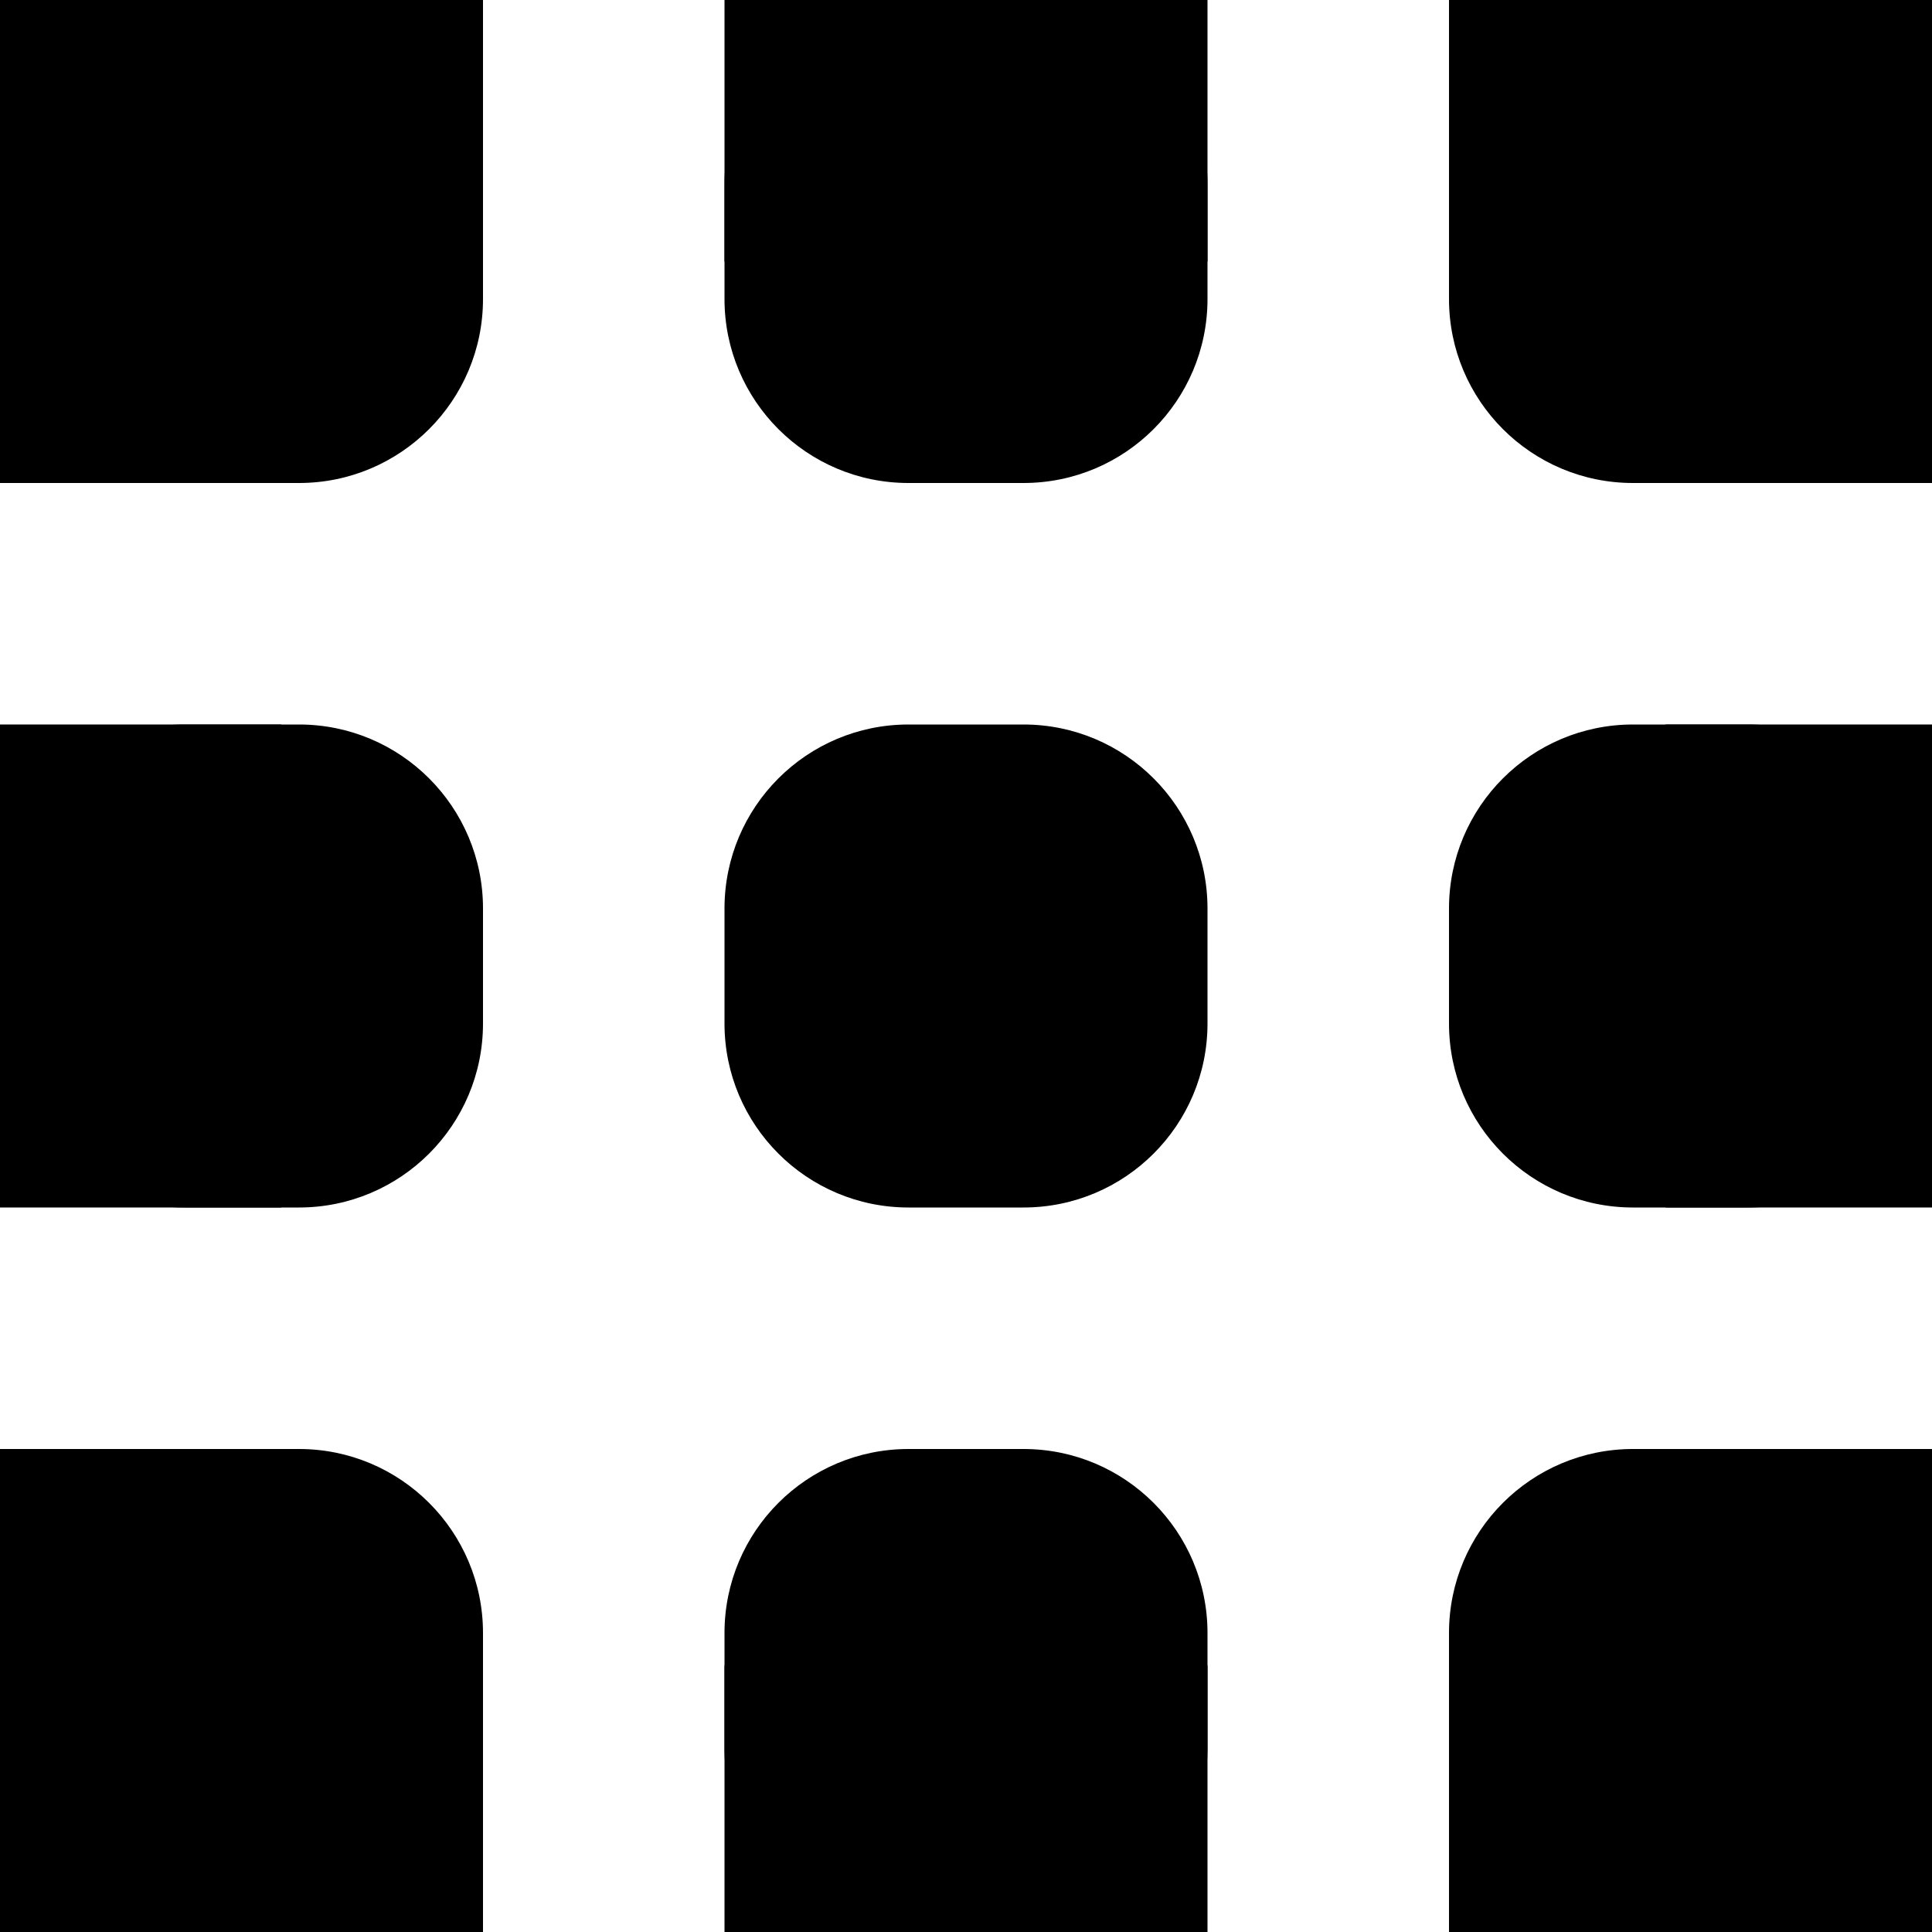
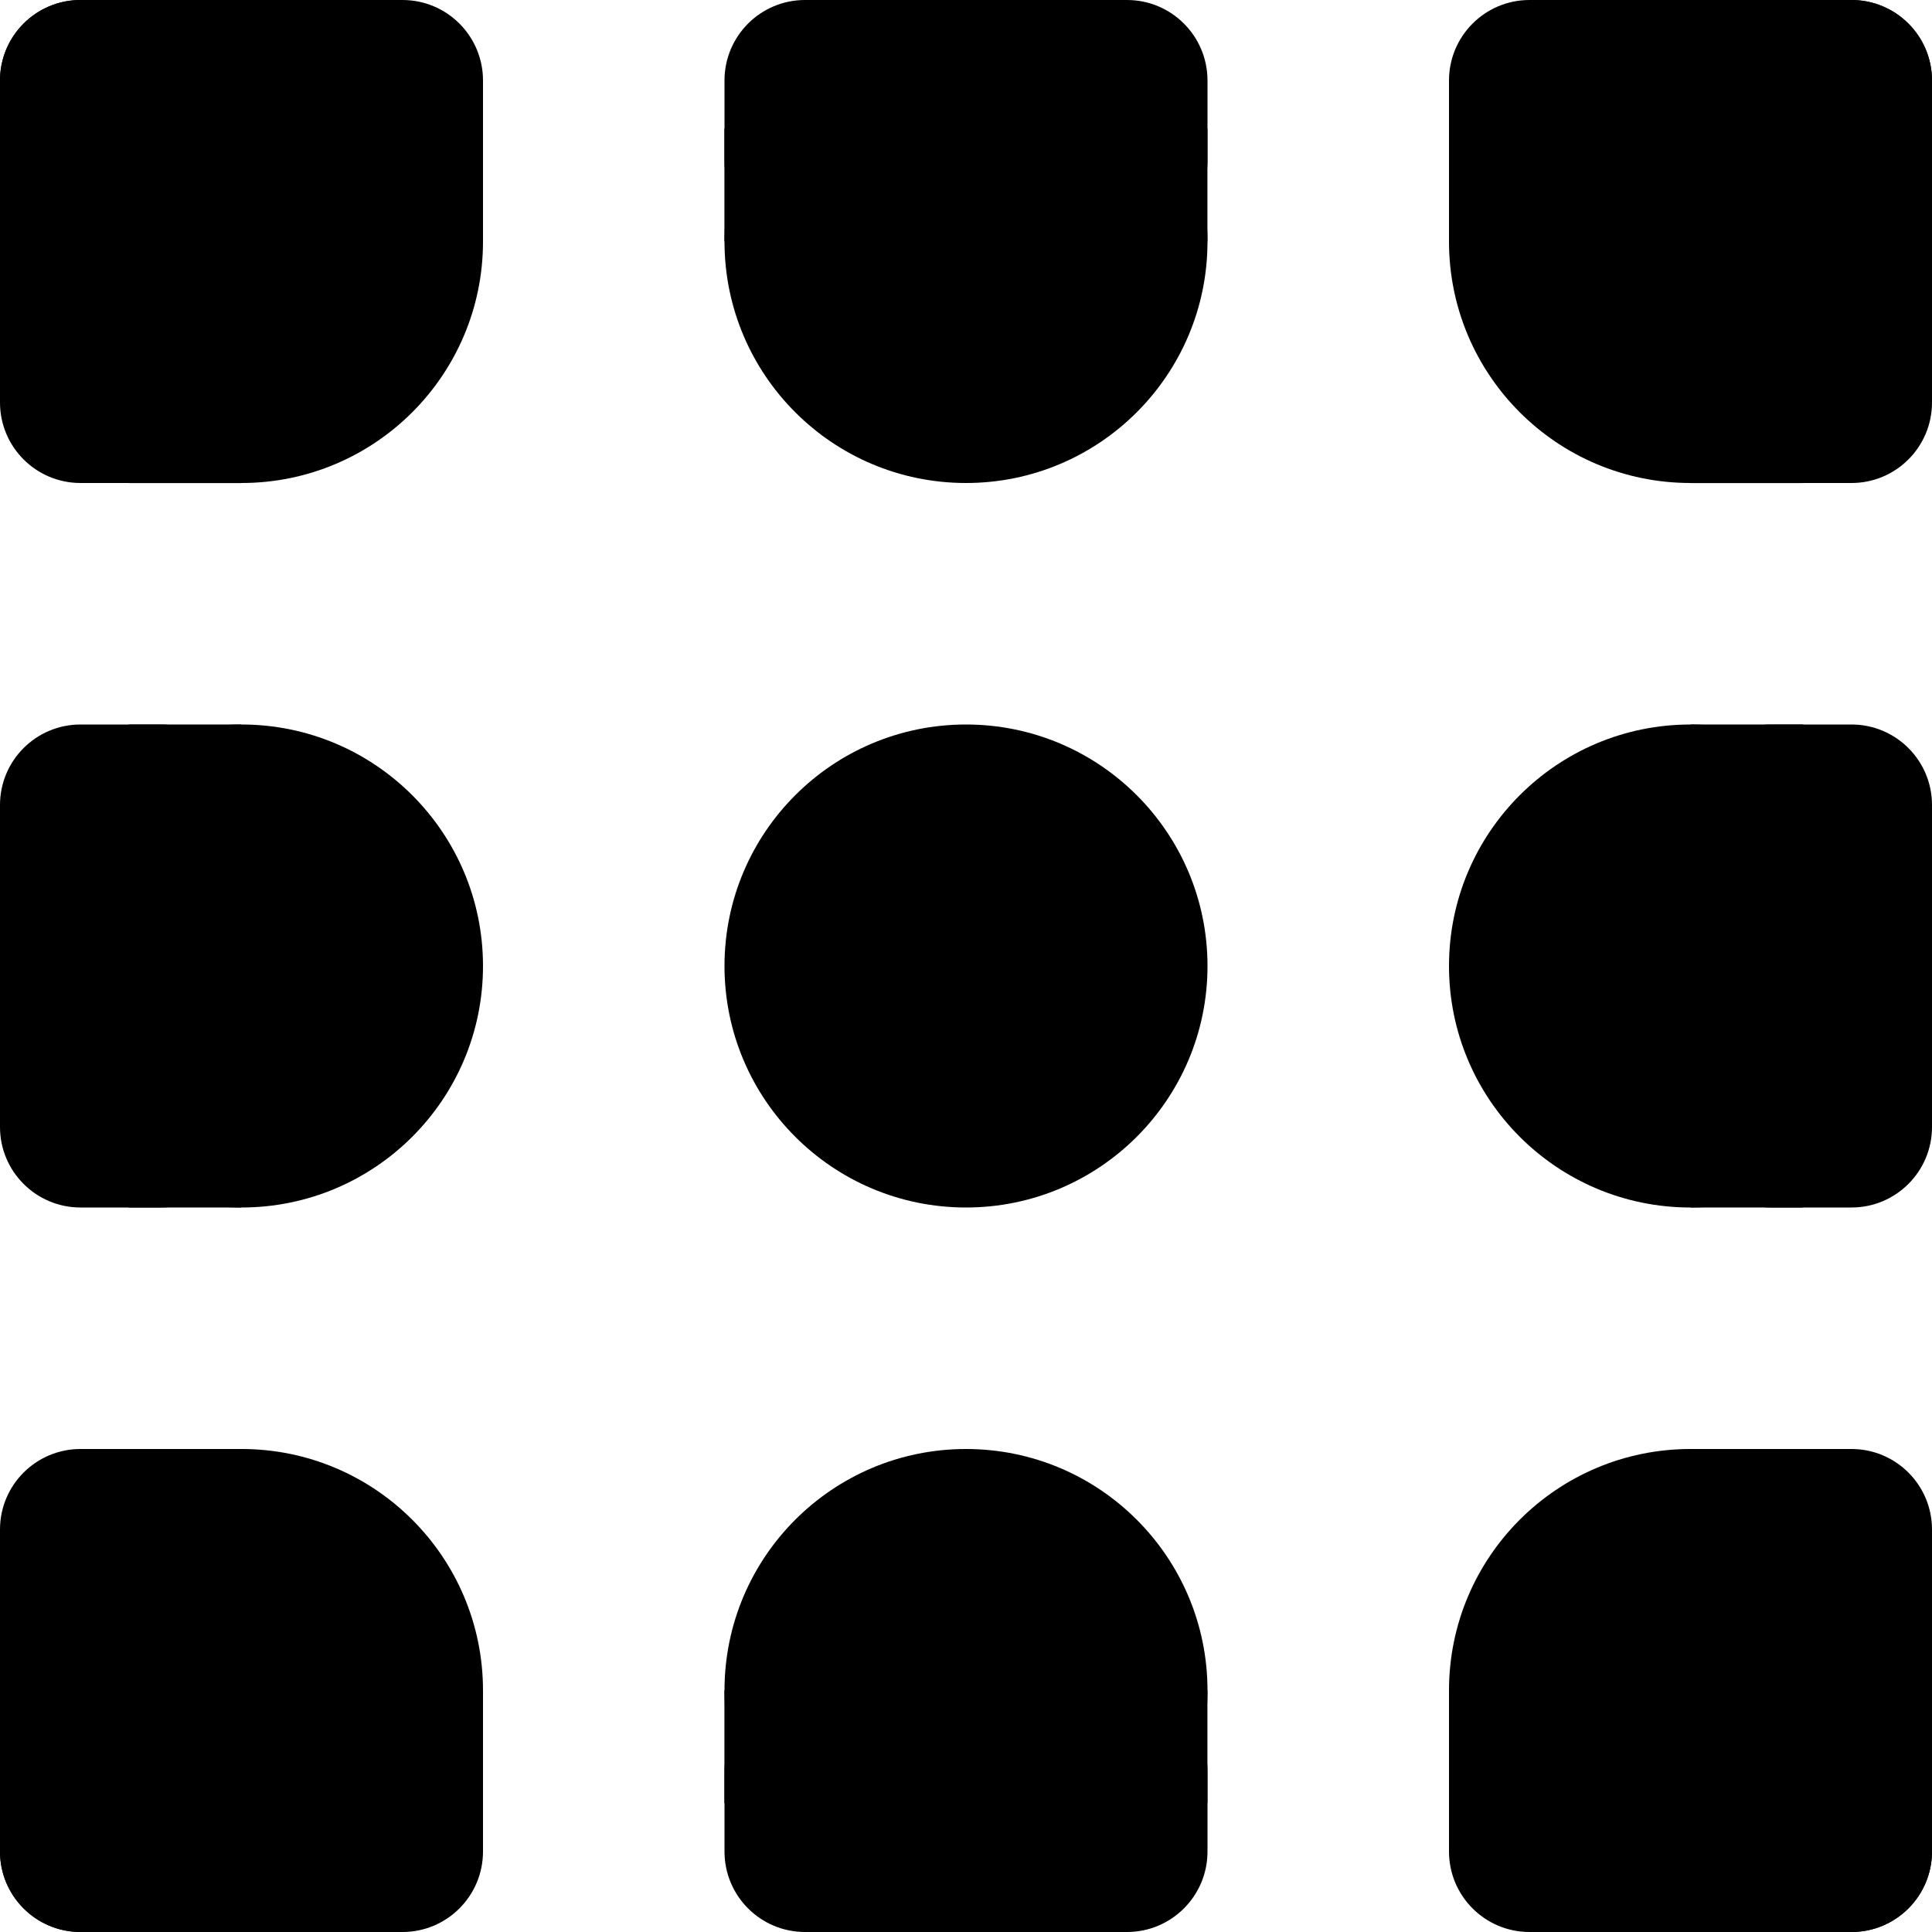
- <svg xmlns="http://www.w3.org/2000/svg" width="210mm" height="210mm" viewBox="0 0 210 210" version="1.1" id="svg5">
+ <svg xmlns="http://www.w3.org/2000/svg" width="24mm" height="24mm" viewBox="0 0 24 24" version="1.1" id="svg5">
  <defs id="defs2">
    <font horiz-adv-x="1024" id="font4607" horiz-origin-x="0" horiz-origin-y="0" vert-origin-x="512" vert-origin-y="768" vert-adv-y="1024">
      <font-face units-per-em="1024" id="font-face4609" font-family="SVGFont 1" />
      <missing-glyph d="M0,0h1000v1024h-1000z" id="missing-glyph4611" />
    </font>
  </defs>
  <g id="layer1">
-     <g id="g5109">
-       <rect style="fill:#000000;fill-opacity:1;fill-rule:evenodd;stroke:#000000;stroke-width:0;stroke-linecap:round;stroke-linejoin:round;stroke-miterlimit:0;paint-order:stroke fill markers" id="rect1033" width="52.5" height="52.5" x="-1.8191924e-06" y="-3.0000001e-06" ry="20" rx="20" />
-       <rect style="fill:#000000;fill-opacity:1;fill-rule:evenodd;stroke:#000000;stroke-width:0;stroke-linecap:round;stroke-linejoin:round;stroke-miterlimit:0;paint-order:stroke fill markers" id="rect2922" width="52.5" height="52.5" x="78.75" y="-3.0000001e-06" rx="20" ry="20" />
-       <rect style="fill:#000000;fill-opacity:1;fill-rule:evenodd;stroke:#000000;stroke-width:0;stroke-linecap:round;stroke-linejoin:round;stroke-miterlimit:0;paint-order:stroke fill markers" id="rect2924" width="52.5" height="52.5" x="157.5" y="-3.0000001e-06" rx="20" ry="20" />
-       <rect style="fill:#000000;fill-opacity:1;fill-rule:evenodd;stroke:#000000;stroke-width:0;stroke-linecap:round;stroke-linejoin:round;stroke-miterlimit:0;paint-order:stroke fill markers" id="rect2926" width="52.5" height="52.5" x="157.5" y="78.75" rx="20" ry="20" />
-       <rect style="fill:#000000;fill-opacity:1;fill-rule:evenodd;stroke:#000000;stroke-width:0;stroke-linecap:round;stroke-linejoin:round;stroke-miterlimit:0;paint-order:stroke fill markers" id="rect2928" width="52.5" height="52.5" x="78.75" y="78.75" rx="20" ry="20" />
-       <rect style="fill:#000000;fill-opacity:1;fill-rule:evenodd;stroke:#000000;stroke-width:0;stroke-linecap:round;stroke-linejoin:round;stroke-miterlimit:0;paint-order:stroke fill markers" id="rect2930" width="52.5" height="52.5" x="-1.8191924e-06" y="78.75" rx="20" ry="20" />
-       <rect style="fill:#000000;fill-opacity:1;fill-rule:evenodd;stroke:#000000;stroke-width:0;stroke-linecap:round;stroke-linejoin:round;stroke-miterlimit:0;paint-order:stroke fill markers" id="rect2932" width="52.5" height="52.5" x="-1.8191924e-06" y="157.5" rx="20" ry="20" />
-       <rect style="fill:#000000;fill-opacity:1;fill-rule:evenodd;stroke:#000000;stroke-width:0;stroke-linecap:round;stroke-linejoin:round;stroke-miterlimit:0;paint-order:stroke fill markers" id="rect2934" width="52.5" height="52.5" x="78.75" y="157.5" rx="20" ry="20" />
-       <rect style="fill:#000000;fill-opacity:1;fill-rule:evenodd;stroke:#000000;stroke-width:0;stroke-linecap:round;stroke-linejoin:round;stroke-miterlimit:0;paint-order:stroke fill markers" id="rect2936" width="52.5" height="52.5" x="157.5" y="157.5" rx="20" ry="20" />
-       <rect style="fill:#000000;fill-opacity:1;fill-rule:evenodd;stroke:#000000;stroke-width:0;stroke-linecap:round;stroke-linejoin:round;stroke-miterlimit:0;paint-order:stroke fill markers" id="rect3834" width="52.5" height="31.633" x="-1.9310758e-06" y="-3.0000001e-06" />
-       <rect style="fill:#000000;fill-opacity:1;fill-rule:evenodd;stroke:#000000;stroke-width:0;stroke-linecap:round;stroke-linejoin:round;stroke-miterlimit:0;paint-order:stroke fill markers" id="rect3836" width="52.5" height="28.423" x="78.75" y="-3.0000001e-06" />
-       <rect style="fill:#000000;fill-opacity:1;fill-rule:evenodd;stroke:#000000;stroke-width:0;stroke-linecap:round;stroke-linejoin:round;stroke-miterlimit:0;paint-order:stroke fill markers" id="rect3838" width="52.5" height="26.818" x="157.5" y="-3.0000001e-06" />
-       <rect style="fill:#000000;fill-opacity:1;fill-rule:evenodd;stroke:#000000;stroke-width:0;stroke-linecap:round;stroke-linejoin:round;stroke-miterlimit:0;paint-order:stroke fill markers" id="rect3840" width="28.958" height="52.5" x="181.042" y="78.75" />
-       <rect style="fill:#000000;fill-opacity:1;fill-rule:evenodd;stroke:#000000;stroke-width:0;stroke-linecap:round;stroke-linejoin:round;stroke-miterlimit:0;paint-order:stroke fill markers" id="rect3842" width="52.5" height="25.748" x="157.5" y="184.252" />
-       <rect style="fill:#000000;fill-opacity:1;fill-rule:evenodd;stroke:#000000;stroke-width:0;stroke-linecap:round;stroke-linejoin:round;stroke-miterlimit:0;paint-order:stroke fill markers" id="rect3844" width="52.5" height="28.958" x="78.75" y="181.042" />
-       <rect style="fill:#000000;fill-opacity:1;fill-rule:evenodd;stroke:#000000;stroke-width:0;stroke-linecap:round;stroke-linejoin:round;stroke-miterlimit:0;paint-order:stroke fill markers" id="rect3846" width="52.5" height="26.283" x="-1.9654181e-06" y="183.717" />
-       <rect style="fill:#000000;fill-opacity:1;fill-rule:evenodd;stroke:#000000;stroke-width:0;stroke-linecap:round;stroke-linejoin:round;stroke-miterlimit:0;paint-order:stroke fill markers" id="rect3848" width="30.563" height="52.5" x="-1.9376967e-06" y="78.75" />
-       <rect style="fill:#000000;fill-opacity:1;fill-rule:evenodd;stroke:#000000;stroke-width:0;stroke-linecap:round;stroke-linejoin:round;stroke-miterlimit:0;paint-order:stroke fill markers" id="rect3952" width="22.002" height="52.5" x="-1.9955048e-06" y="-3.0000001e-06" />
-       <rect style="fill:#000000;fill-opacity:1;fill-rule:evenodd;stroke:#000000;stroke-width:0;stroke-linecap:round;stroke-linejoin:round;stroke-miterlimit:0;paint-order:stroke fill markers" id="rect3954" width="26.283" height="52.5" x="-1.9654181e-06" y="157.5" />
-       <rect style="fill:#000000;fill-opacity:1;fill-rule:evenodd;stroke:#000000;stroke-width:0;stroke-linecap:round;stroke-linejoin:round;stroke-miterlimit:0;paint-order:stroke fill markers" id="rect3956" width="28.423" height="52.5" x="181.577" y="157.5" />
-       <rect style="fill:#000000;fill-opacity:1;fill-rule:evenodd;stroke:#000000;stroke-width:0;stroke-linecap:round;stroke-linejoin:round;stroke-miterlimit:0;paint-order:stroke fill markers" id="rect3958" width="26.283" height="52.5" x="183.717" y="-3.0000001e-06" />
+     <g id="g1514">
+       <rect style="fill:#000000;fill-opacity:1;fill-rule:evenodd;stroke:#000000;stroke-width:0;stroke-linecap:round;stroke-linejoin:round;stroke-miterlimit:0;paint-order:stroke fill markers" id="rect2928" width="6" height="6" x="9" y="9" rx="3" ry="3" />
+       <g id="g1331">
+         <rect style="fill:#000000;fill-opacity:1;fill-rule:evenodd;stroke:#000000;stroke-width:0;stroke-linecap:round;stroke-linejoin:round;stroke-miterlimit:0;paint-order:stroke fill markers" id="rect2924" width="6" height="6" x="18" y="-3.4815923e-06" rx="3" ry="3" />
+         <rect style="fill:#000000;fill-opacity:1;fill-rule:evenodd;stroke:#000000;stroke-width:0;stroke-linecap:round;stroke-linejoin:round;stroke-miterlimit:0;paint-order:stroke fill markers" id="rect3838" width="6" height="3" x="18" y="-3.4815923e-06" ry="1" rx="1" />
+         <rect style="fill:#000000;fill-opacity:1;fill-rule:evenodd;stroke:#000000;stroke-width:0;stroke-linecap:round;stroke-linejoin:round;stroke-miterlimit:0;paint-order:stroke fill markers" id="rect3958" height="6" x="21" y="-3.4815923e-06" width="3" ry="1" rx="1" />
+         <rect style="fill:#000000;fill-opacity:1;fill-rule:evenodd;stroke:#ffa47b;stroke-width:0;stroke-linecap:round;stroke-linejoin:round;stroke-opacity:0.992" id="rect2279" width="1.4" height="1.4" x="20.999" y="4.601" />
+         <rect style="fill:#000000;fill-opacity:1;fill-rule:evenodd;stroke:#ffa47b;stroke-width:0;stroke-linecap:round;stroke-linejoin:round;stroke-opacity:0.992" id="rect2279-0" width="1.4" height="1.4" x="18" y="1.6" />
+       </g>
+       <g id="g1428">
+         <rect style="fill:#000000;fill-opacity:1;fill-rule:evenodd;stroke:#000000;stroke-width:0;stroke-linecap:round;stroke-linejoin:round;stroke-miterlimit:0;paint-order:stroke fill markers" id="rect2922" width="6" height="6" x="9" y="-3.4815923e-06" rx="3" ry="3" />
+         <rect style="fill:#000000;fill-opacity:1;fill-rule:evenodd;stroke:#000000;stroke-width:0;stroke-linecap:round;stroke-linejoin:round;stroke-miterlimit:0;paint-order:stroke fill markers" id="rect3836" width="6" height="3" x="9" y="-3.4815923e-06" ry="1" />
+         <rect style="fill:#000000;fill-opacity:1;fill-rule:evenodd;stroke:#ffa47b;stroke-width:0;stroke-linecap:round;stroke-linejoin:round;stroke-opacity:0.992" id="rect2279-9" width="1.4" height="1.4" x="13.599" y="1.599" />
+         <rect style="fill:#000000;fill-opacity:1;fill-rule:evenodd;stroke:#ffa47b;stroke-width:0;stroke-linecap:round;stroke-linejoin:round;stroke-opacity:0.992" id="rect2279-7" width="1.4" height="1.4" x="8.999" y="1.599" />
+       </g>
+       <g id="g1435">
+         <rect style="fill:#000000;fill-opacity:1;fill-rule:evenodd;stroke:#000000;stroke-width:0;stroke-linecap:round;stroke-linejoin:round;stroke-miterlimit:0;paint-order:stroke fill markers" id="rect1033" width="6" height="6" x="-0" y="-3.4815923e-06" ry="3" rx="3" />
+         <rect style="fill:#000000;fill-opacity:1;fill-rule:evenodd;stroke:#000000;stroke-width:0;stroke-linecap:round;stroke-linejoin:round;stroke-miterlimit:0;paint-order:stroke fill markers" id="rect3834" width="6" height="3" x="-0" y="-3.4865902e-06" ry="1" />
+         <rect style="fill:#000000;fill-opacity:1;fill-rule:evenodd;stroke:#000000;stroke-width:0;stroke-linecap:round;stroke-linejoin:round;stroke-miterlimit:0;paint-order:stroke fill markers" id="rect3952" width="2.999" height="6" x="-0" y="-3.4815903e-06" ry="1" />
+         <rect style="fill:#000000;fill-opacity:1;fill-rule:evenodd;stroke:#ffa47b;stroke-width:0;stroke-linecap:round;stroke-linejoin:round;stroke-opacity:0.992" id="rect2279-5" width="1.4" height="1.4" x="4.6" y="1.599" />
+         <rect style="fill:#000000;fill-opacity:1;fill-rule:evenodd;stroke:#ffa47b;stroke-width:0;stroke-linecap:round;stroke-linejoin:round;stroke-opacity:0.992" id="rect2279-1" width="1.4" height="1.4" x="1.599" y="4.601" />
+       </g>
+       <g id="g1441">
+         <rect style="fill:#000000;fill-opacity:1;fill-rule:evenodd;stroke:#000000;stroke-width:0;stroke-linecap:round;stroke-linejoin:round;stroke-miterlimit:0;paint-order:stroke fill markers" id="rect2930" width="6" height="6" x="-0" y="9" rx="3" ry="3" />
+         <rect style="fill:#000000;fill-opacity:1;fill-rule:evenodd;stroke:#000000;stroke-width:0;stroke-linecap:round;stroke-linejoin:round;stroke-miterlimit:0;paint-order:stroke fill markers" id="rect3848" width="2.999" height="6" x="-0" y="9" ry="1" />
+         <rect style="fill:#000000;fill-opacity:1;fill-rule:evenodd;stroke:#ffa47b;stroke-width:0;stroke-linecap:round;stroke-linejoin:round;stroke-opacity:0.992" id="rect2279-3" width="1.4" height="1.4" x="1.599" y="9" />
+         <rect style="fill:#000000;fill-opacity:1;fill-rule:evenodd;stroke:#ffa47b;stroke-width:0;stroke-linecap:round;stroke-linejoin:round;stroke-opacity:0.992" id="rect2279-77" width="1.4" height="1.4" x="1.599" y="13.6" />
+       </g>
+       <g id="g1448">
+         <rect style="fill:#000000;fill-opacity:1;fill-rule:evenodd;stroke:#000000;stroke-width:0;stroke-linecap:round;stroke-linejoin:round;stroke-miterlimit:0;paint-order:stroke fill markers" id="rect2932" width="6" height="6" x="-0" y="18" rx="3" ry="3" />
+         <rect style="fill:#000000;fill-opacity:1;fill-rule:evenodd;stroke:#000000;stroke-width:0;stroke-linecap:round;stroke-linejoin:round;stroke-miterlimit:0;paint-order:stroke fill markers" id="rect3846" width="6" height="3" x="-0" y="21" ry="1" />
+         <rect style="fill:#000000;fill-opacity:1;fill-rule:evenodd;stroke:#000000;stroke-width:0;stroke-linecap:round;stroke-linejoin:round;stroke-miterlimit:0;paint-order:stroke fill markers" id="rect3954" width="2.999" height="6" x="-0" y="18" ry="1" />
+         <rect style="fill:#000000;fill-opacity:1;fill-rule:evenodd;stroke:#ffa47b;stroke-width:0;stroke-linecap:round;stroke-linejoin:round;stroke-opacity:0.992" id="rect2279-4" width="1.4" height="1.4" x="1.599" y="18" />
+         <rect style="fill:#000000;fill-opacity:1;fill-rule:evenodd;stroke:#ffa47b;stroke-width:0;stroke-linecap:round;stroke-linejoin:round;stroke-opacity:0.992" id="rect2279-8" width="1.4" height="1.4" x="4.6" y="20.999" />
+       </g>
+       <g id="g1454">
+         <rect style="fill:#000000;fill-opacity:1;fill-rule:evenodd;stroke:#000000;stroke-width:0;stroke-linecap:round;stroke-linejoin:round;stroke-miterlimit:0;paint-order:stroke fill markers" id="rect2934" width="6" height="6" x="9" y="18" rx="3" ry="3" />
+         <rect style="fill:#000000;fill-opacity:1;fill-rule:evenodd;stroke:#000000;stroke-width:0;stroke-linecap:round;stroke-linejoin:round;stroke-miterlimit:0;paint-order:stroke fill markers" id="rect3844" width="6" height="3" x="9" y="21" ry="1" />
+         <rect style="fill:#000000;fill-opacity:1;fill-rule:evenodd;stroke:#ffa47b;stroke-width:0;stroke-linecap:round;stroke-linejoin:round;stroke-opacity:0.992" id="rect2279-80" width="1.4" height="1.4" x="8.999" y="20.999" />
+         <rect style="fill:#000000;fill-opacity:1;fill-rule:evenodd;stroke:#ffa47b;stroke-width:0;stroke-linecap:round;stroke-linejoin:round;stroke-opacity:0.992" id="rect2279-92" width="1.4" height="1.4" x="13.599" y="20.999" />
+       </g>
+       <g id="g1461">
+         <rect style="fill:#000000;fill-opacity:1;fill-rule:evenodd;stroke:#000000;stroke-width:0;stroke-linecap:round;stroke-linejoin:round;stroke-miterlimit:0;paint-order:stroke fill markers" id="rect2936" width="6" height="6" x="18" y="18" rx="3" ry="3" />
+         <rect style="fill:#000000;fill-opacity:1;fill-rule:evenodd;stroke:#000000;stroke-width:0;stroke-linecap:round;stroke-linejoin:round;stroke-miterlimit:0;paint-order:stroke fill markers" id="rect3842" width="6" height="3" x="18" y="21" ry="1" />
+         <rect style="fill:#000000;fill-opacity:1;fill-rule:evenodd;stroke:#000000;stroke-width:0;stroke-linecap:round;stroke-linejoin:round;stroke-miterlimit:0;paint-order:stroke fill markers" id="rect3956" width="3" height="6" x="21" y="18" ry="1" />
+         <rect style="fill:#000000;fill-opacity:1;fill-rule:evenodd;stroke:#ffa47b;stroke-width:0;stroke-linecap:round;stroke-linejoin:round;stroke-opacity:0.992" id="rect2279-73" width="1.4" height="1.4" x="18" y="20.999" />
+         <rect style="fill:#000000;fill-opacity:1;fill-rule:evenodd;stroke:#ffa47b;stroke-width:0;stroke-linecap:round;stroke-linejoin:round;stroke-opacity:0.992" id="rect2279-16" width="1.4" height="1.4" x="21" y="18" />
+       </g>
+       <g id="g1467">
+         <rect style="fill:#000000;fill-opacity:1;fill-rule:evenodd;stroke:#000000;stroke-width:0;stroke-linecap:round;stroke-linejoin:round;stroke-miterlimit:0;paint-order:stroke fill markers" id="rect2926" width="6" height="6" x="18" y="9" rx="3" ry="3" />
+         <rect style="fill:#000000;fill-opacity:1;fill-rule:evenodd;stroke:#000000;stroke-width:0;stroke-linecap:round;stroke-linejoin:round;stroke-miterlimit:0;paint-order:stroke fill markers" id="rect3840" width="3" height="6" x="21" y="9" rx="1" />
+         <rect style="fill:#000000;fill-opacity:1;fill-rule:evenodd;stroke:#ffa47b;stroke-width:0;stroke-linecap:round;stroke-linejoin:round;stroke-opacity:0.992" id="rect2279-13" width="1.4" height="1.4" x="20.999" y="9" />
+         <rect style="fill:#000000;fill-opacity:1;fill-rule:evenodd;stroke:#ffa47b;stroke-width:0;stroke-linecap:round;stroke-linejoin:round;stroke-opacity:0.992" id="rect2279-84" width="1.4" height="1.4" x="20.999" y="13.6" />
+       </g>
    </g>
  </g>
</svg>
